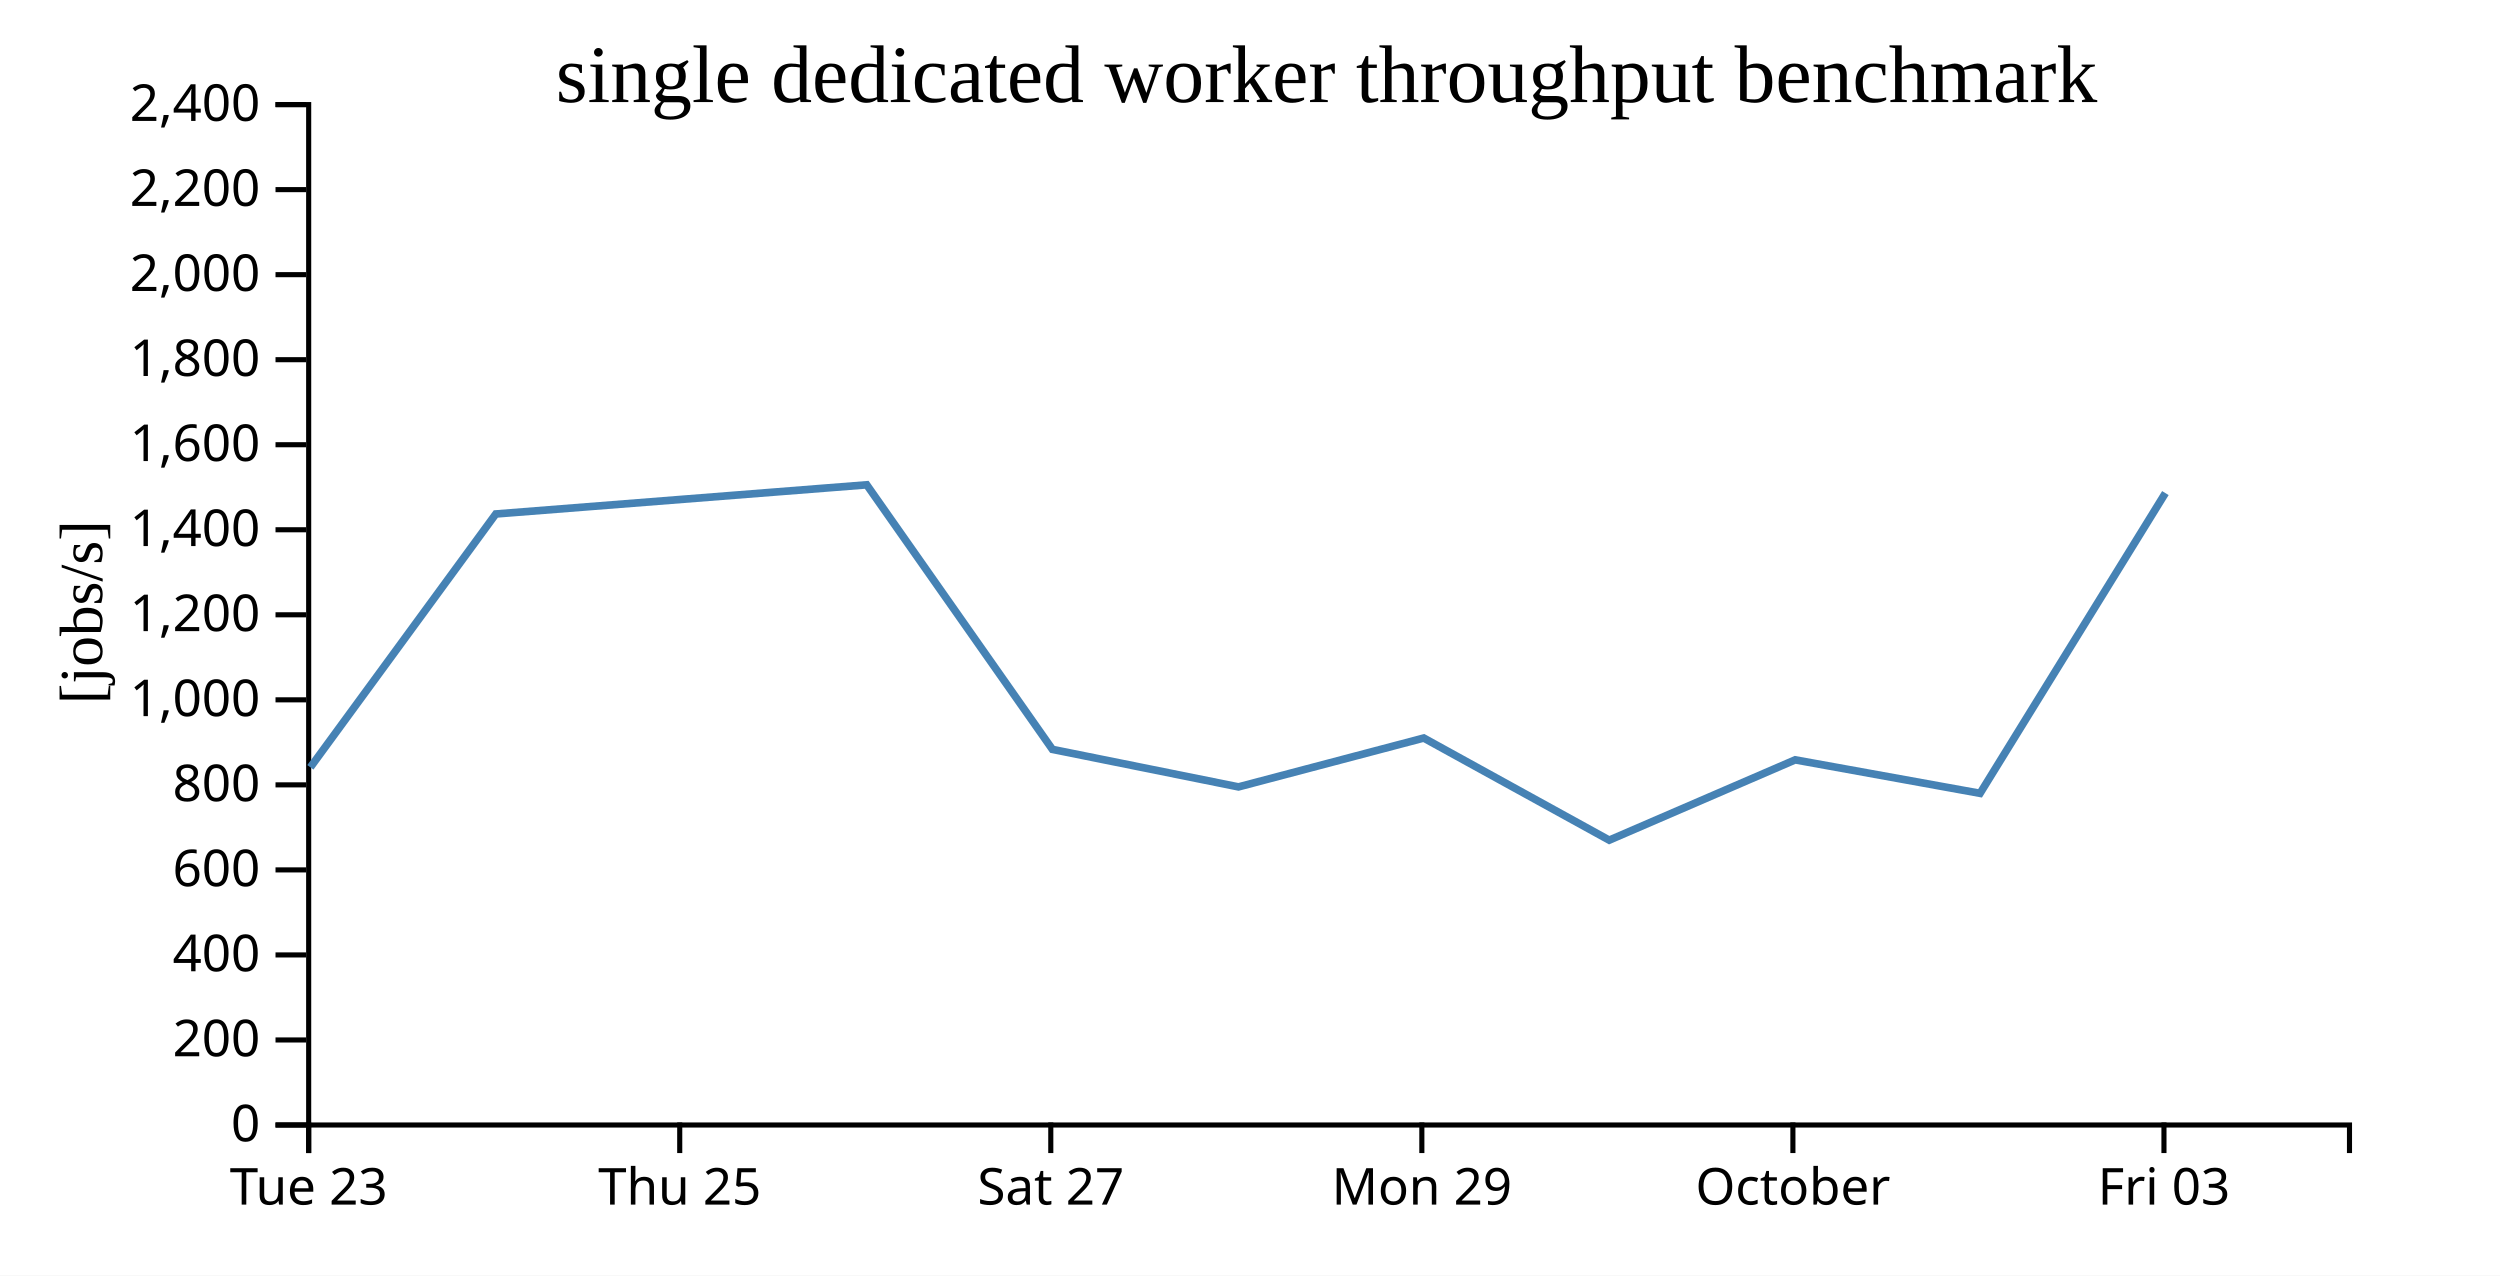
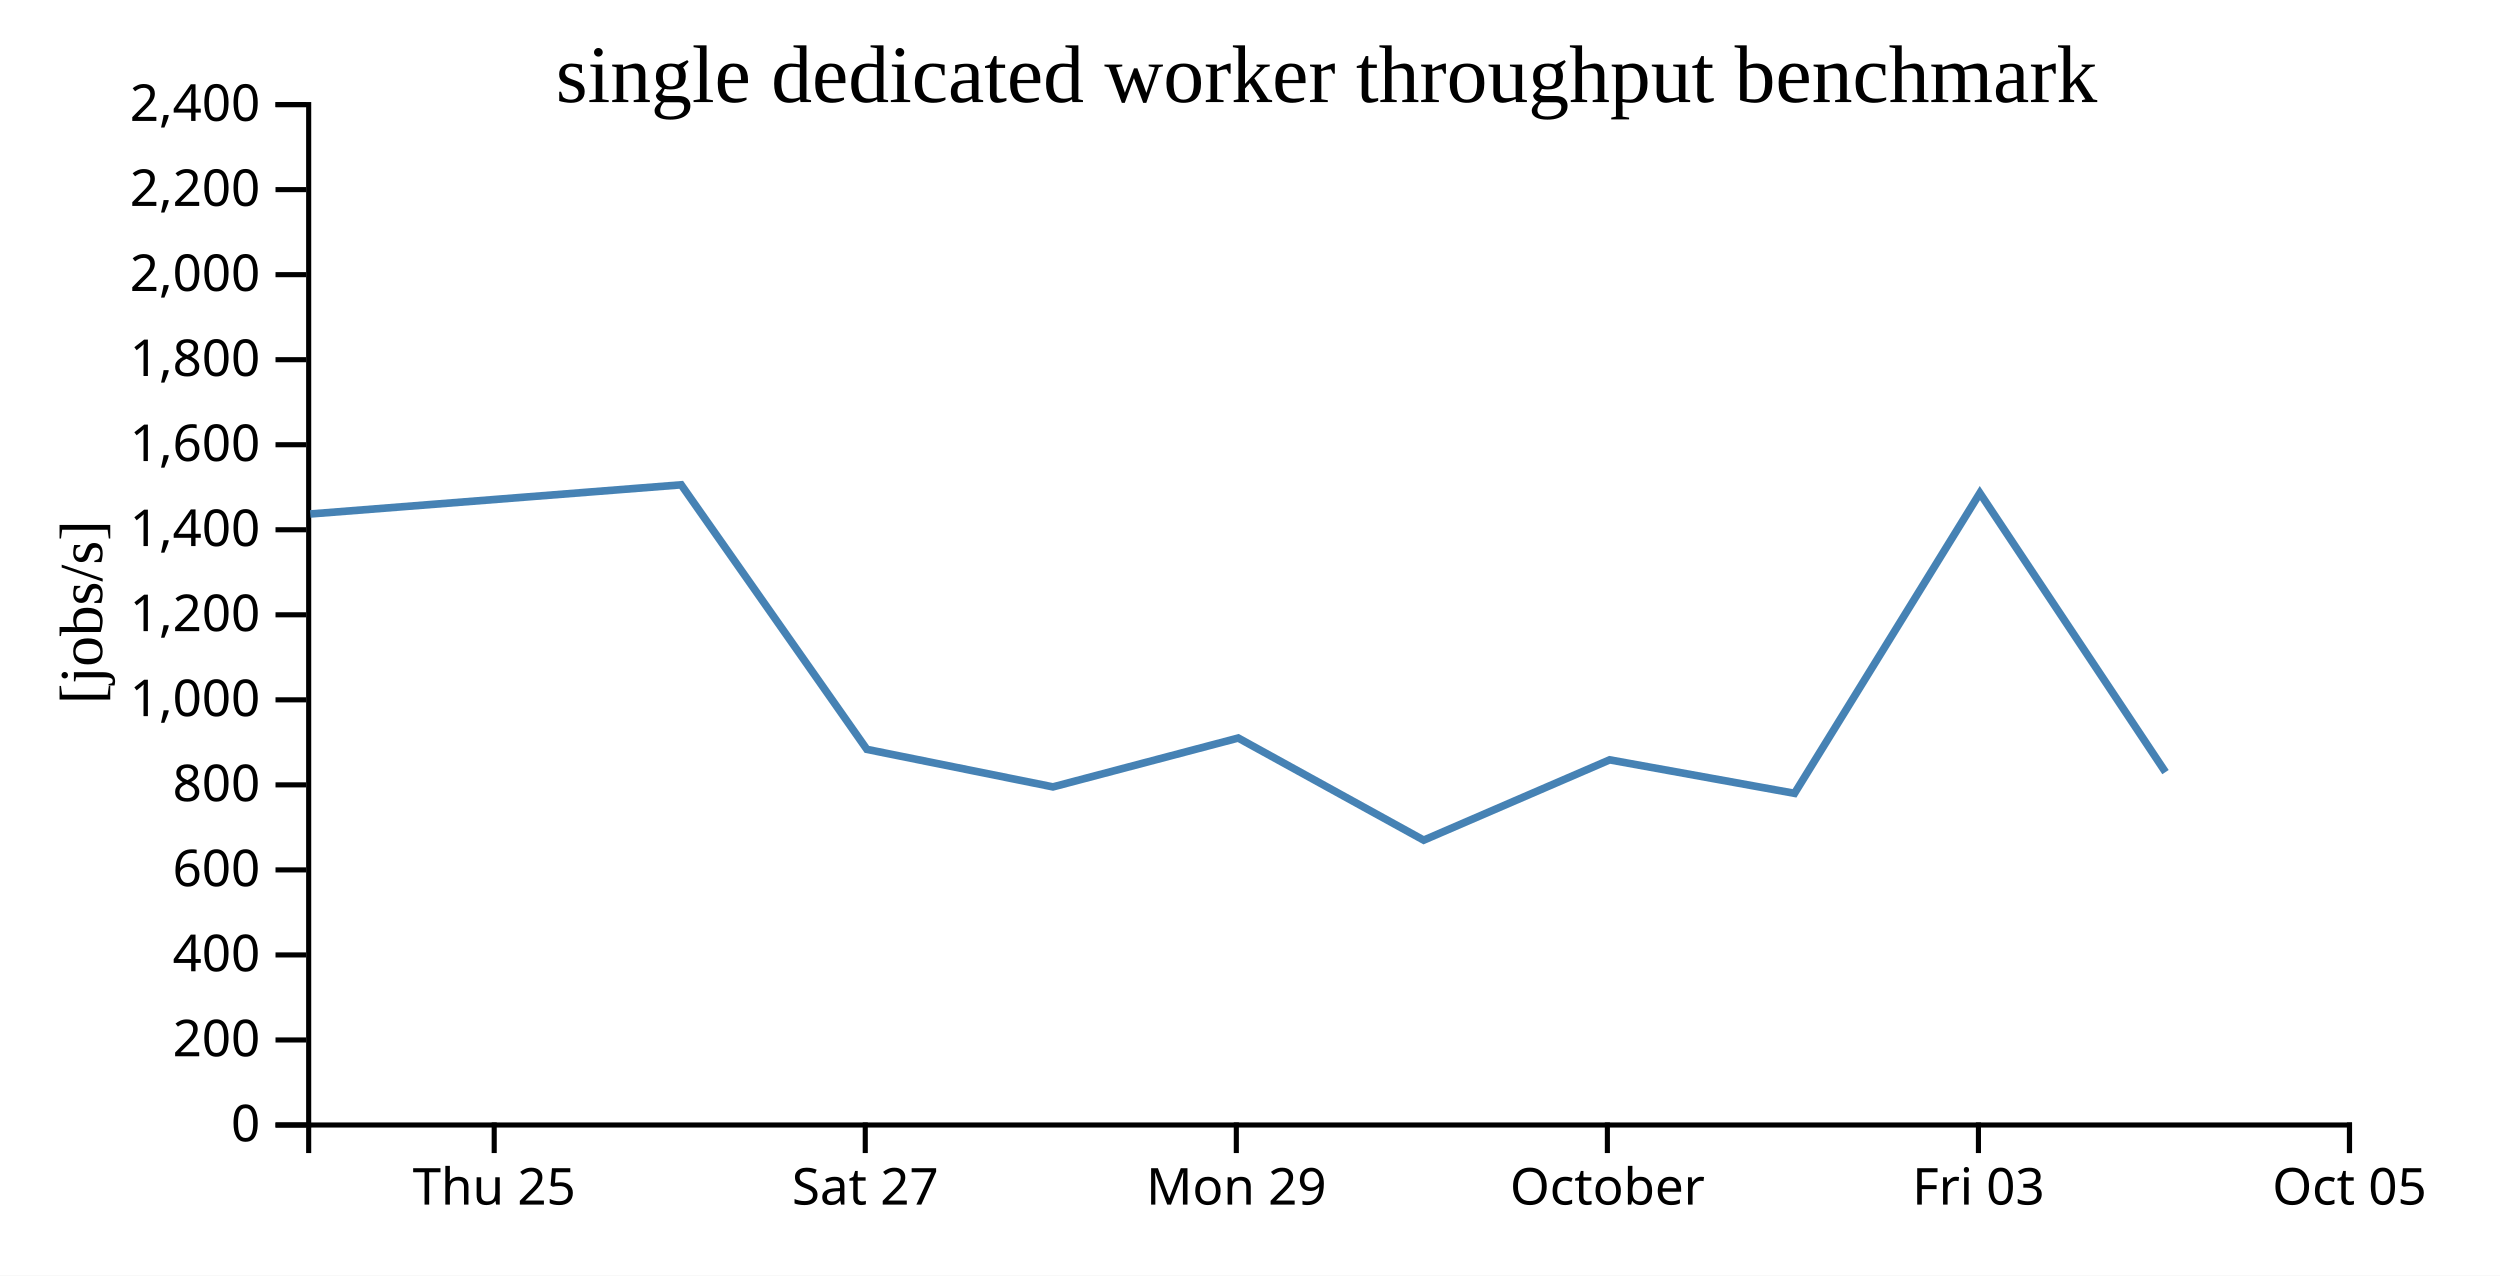
<svg xmlns="http://www.w3.org/2000/svg" width="490" height="250">
  <rect width="100%" height="100%" fill="white" />
  <g transform="translate(60,20)">
    <g transform="translate(0,200)" fill="none" font-size="10" font-family="sans-serif" text-anchor="middle">
      <path class="domain" stroke="currentColor" d="M0.5,6V0.5H400.5V6" />
-       <g class="tick" opacity="1" transform="translate(0.5,0)">
-         <line stroke="currentColor" y2="6" />
-         <text fill="currentColor" y="9" dy="0.71em">Tue 23</text>
-       </g>
-       <g class="tick" opacity="1" transform="translate(73.22727,0)">
+       <g class="tick" opacity="1" transform="translate(36.86364,0)">
        <line stroke="currentColor" y2="6" />
        <text fill="currentColor" y="9" dy="0.71em">Thu 25</text>
      </g>
-       <g class="tick" opacity="1" transform="translate(145.9545,0)">
+       <g class="tick" opacity="1" transform="translate(109.5909,0)">
        <line stroke="currentColor" y2="6" />
        <text fill="currentColor" y="9" dy="0.71em">Sat 27</text>
      </g>
-       <g class="tick" opacity="1" transform="translate(218.6818,0)">
+       <g class="tick" opacity="1" transform="translate(182.3182,0)">
        <line stroke="currentColor" y2="6" />
        <text fill="currentColor" y="9" dy="0.71em">Mon 29</text>
      </g>
-       <g class="tick" opacity="1" transform="translate(291.4091,0)">
+       <g class="tick" opacity="1" transform="translate(255.0455,0)">
        <line stroke="currentColor" y2="6" />
        <text fill="currentColor" y="9" dy="0.71em">October</text>
      </g>
-       <g class="tick" opacity="1" transform="translate(364.1364,0)">
+       <g class="tick" opacity="1" transform="translate(327.7727,0)">
        <line stroke="currentColor" y2="6" />
        <text fill="currentColor" y="9" dy="0.71em">Fri 03</text>
+       </g>
+       <g class="tick" opacity="1" transform="translate(400.5,0)">
+         <line stroke="currentColor" y2="6" />
+         <text fill="currentColor" y="9" dy="0.71em">Oct 05</text>
      </g>
    </g>
    <g fill="none" font-size="10" font-family="sans-serif" text-anchor="end">
      <path class="domain" stroke="currentColor" d="M-6,200.5H0.5V0.5H-6" />
      <g class="tick" opacity="1" transform="translate(0,200.5)">
        <line stroke="currentColor" x2="-6" />
        <text fill="currentColor" x="-9" dy="0.32em">0</text>
      </g>
      <g class="tick" opacity="1" transform="translate(0,183.8333)">
        <line stroke="currentColor" x2="-6" />
        <text fill="currentColor" x="-9" dy="0.32em">200</text>
      </g>
      <g class="tick" opacity="1" transform="translate(0,167.1667)">
        <line stroke="currentColor" x2="-6" />
        <text fill="currentColor" x="-9" dy="0.32em">400</text>
      </g>
      <g class="tick" opacity="1" transform="translate(0,150.5)">
        <line stroke="currentColor" x2="-6" />
        <text fill="currentColor" x="-9" dy="0.32em">600</text>
      </g>
      <g class="tick" opacity="1" transform="translate(0,133.8333)">
        <line stroke="currentColor" x2="-6" />
        <text fill="currentColor" x="-9" dy="0.32em">800</text>
      </g>
      <g class="tick" opacity="1" transform="translate(0,117.1667)">
        <line stroke="currentColor" x2="-6" />
        <text fill="currentColor" x="-9" dy="0.32em">1,000</text>
      </g>
      <g class="tick" opacity="1" transform="translate(0,100.5)">
        <line stroke="currentColor" x2="-6" />
        <text fill="currentColor" x="-9" dy="0.32em">1,200</text>
      </g>
      <g class="tick" opacity="1" transform="translate(0,83.83333)">
        <line stroke="currentColor" x2="-6" />
        <text fill="currentColor" x="-9" dy="0.32em">1,400</text>
      </g>
      <g class="tick" opacity="1" transform="translate(0,67.16667)">
        <line stroke="currentColor" x2="-6" />
        <text fill="currentColor" x="-9" dy="0.32em">1,600</text>
      </g>
      <g class="tick" opacity="1" transform="translate(0,50.5)">
        <line stroke="currentColor" x2="-6" />
        <text fill="currentColor" x="-9" dy="0.32em">1,800</text>
      </g>
      <g class="tick" opacity="1" transform="translate(0,33.83333)">
        <line stroke="currentColor" x2="-6" />
        <text fill="currentColor" x="-9" dy="0.32em">2,000</text>
      </g>
      <g class="tick" opacity="1" transform="translate(0,17.16667)">
        <line stroke="currentColor" x2="-6" />
        <text fill="currentColor" x="-9" dy="0.32em">2,200</text>
      </g>
      <g class="tick" opacity="1" transform="translate(0,0.5)">
        <line stroke="currentColor" x2="-6" />
        <text fill="currentColor" x="-9" dy="0.32em">2,400</text>
      </g>
    </g>
    <text text-anchor="middle" style="font-size: 12px" transform="rotate(-90)" y="-40" x="-100">[jobs/s]</text>
    <text text-anchor="middle" style="font-size: 16px" y="0" x="200">single dedicated worker throughput benchmark</text>
-     <path fill="none" stroke="steelblue" stroke-width="1.5" d="M0.831,130.394L37.178,80.74L109.876,75.023L146.27,126.878L182.743,134.233L219.053,124.653L255.41,144.671L291.854,128.932L328.09,135.494L364.415,76.645" />
+     <path fill="none" stroke="steelblue" stroke-width="1.5" d="M0.815,80.74L73.512,75.023L109.907,126.878L146.379,134.233L182.689,124.653L219.046,144.671L255.491,128.932L291.726,135.494L328.052,76.645L364.436,131.334" />
  </g>
</svg>
